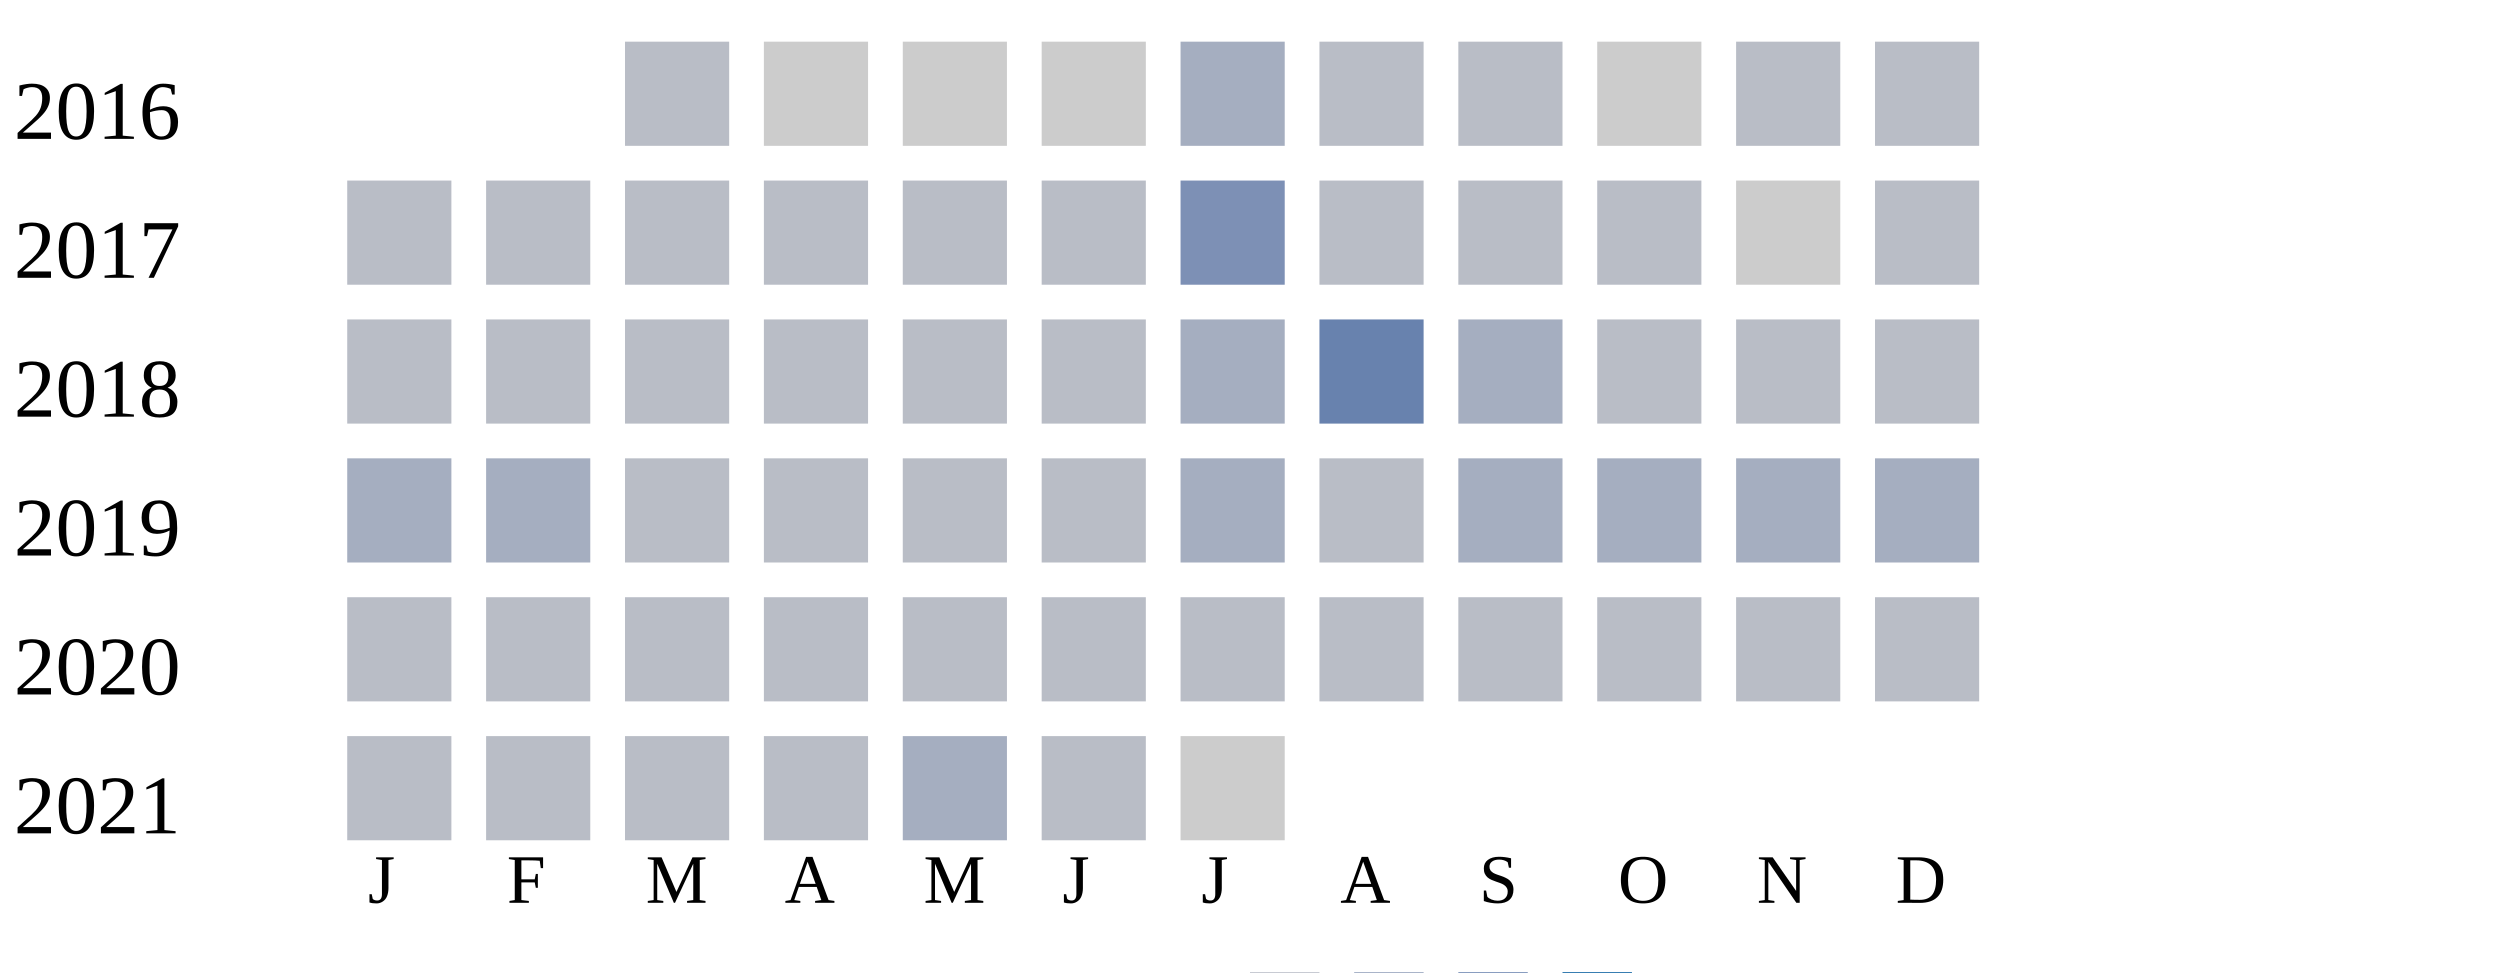
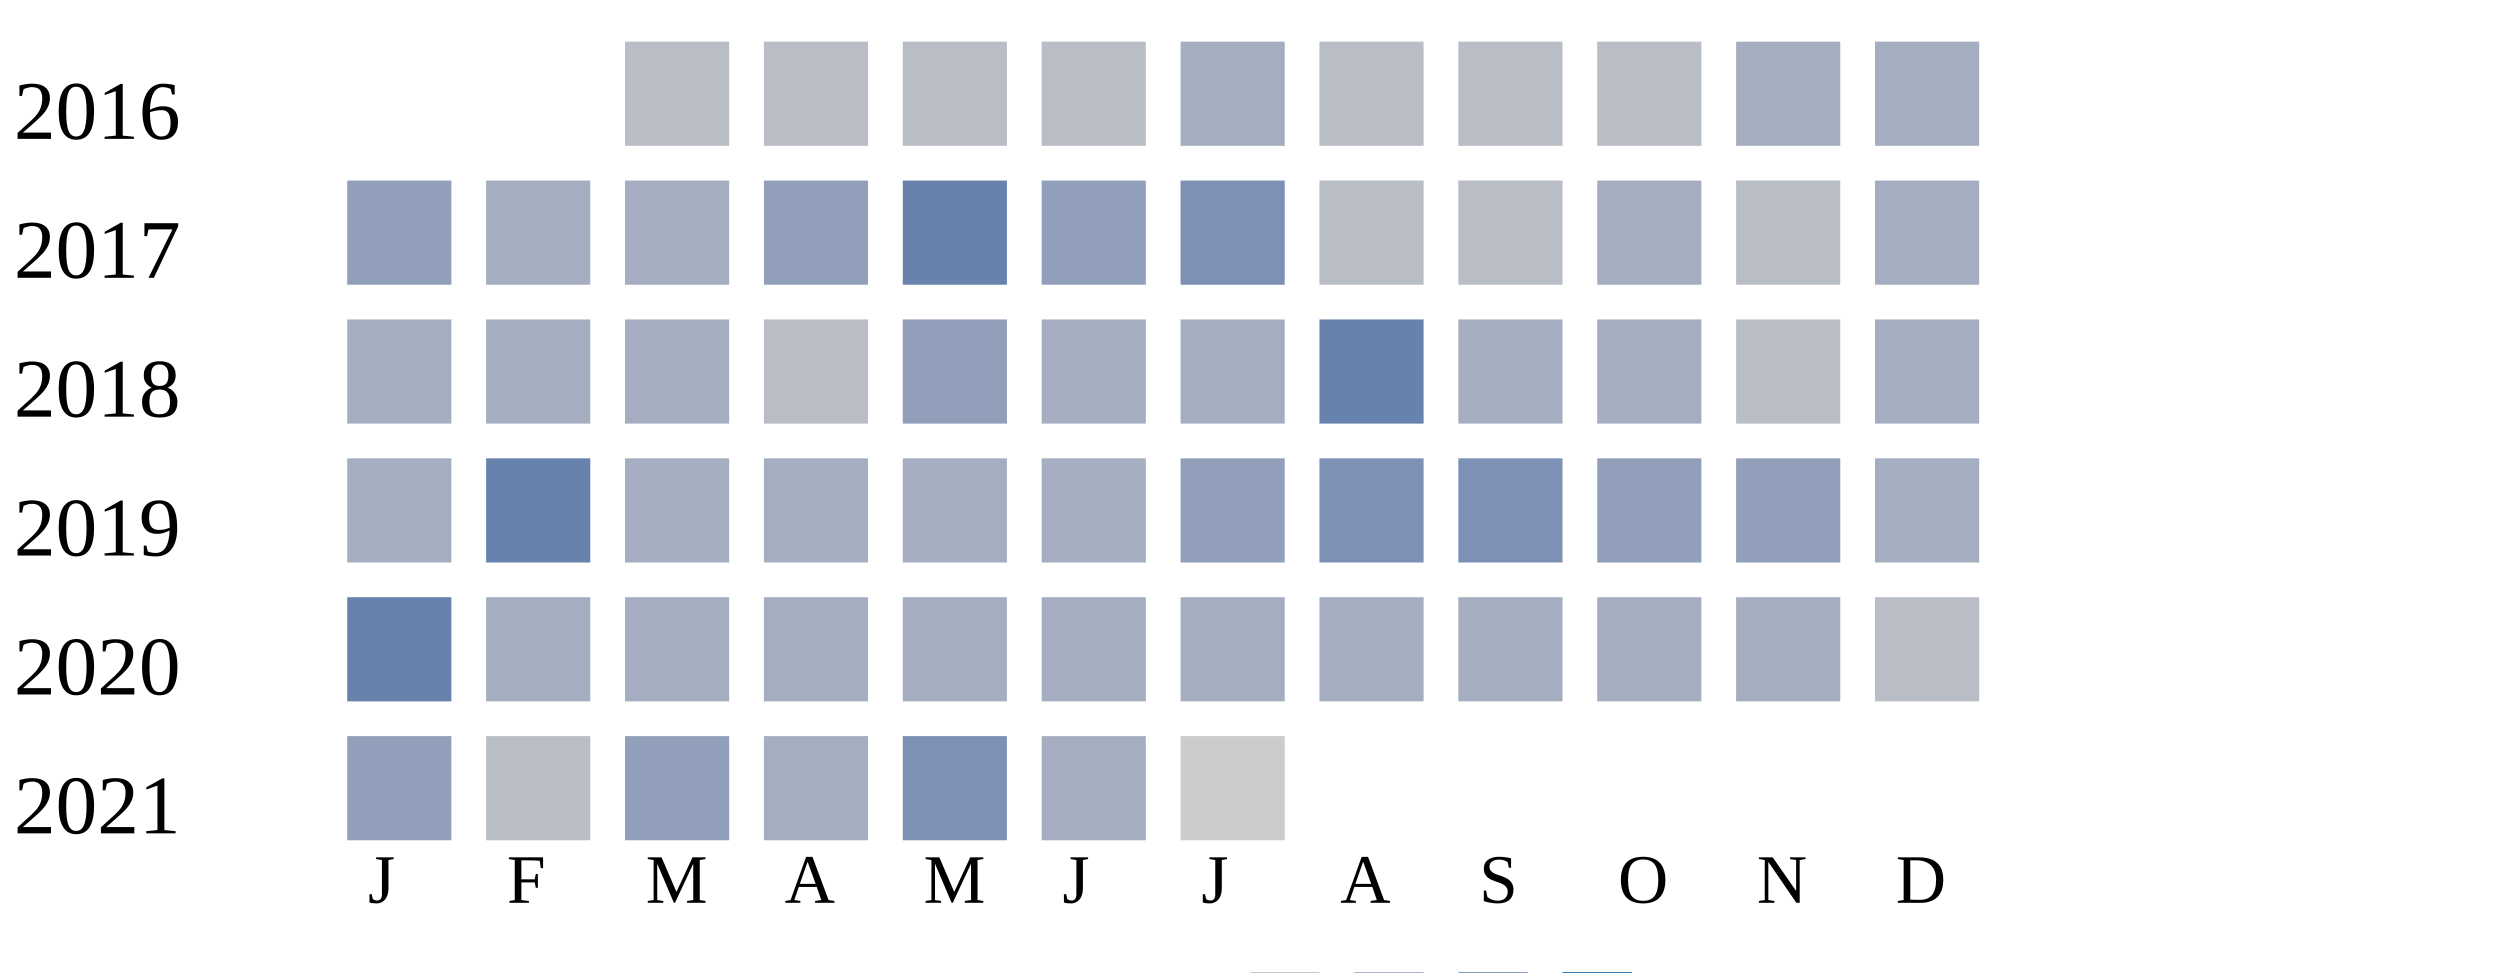
<svg xmlns="http://www.w3.org/2000/svg" width="360" height="140">
  <g transform="translate(0 0)">
    <text x="2" y="20">2016</text>
-     <rect x="90" y="6" width="15" height="15" fill="#b9bdc6" />
-     <rect x="110" y="6" width="15" height="15" fill="#cccccc" />
-     <rect x="130" y="6" width="15" height="15" fill="#cccccc" />
-     <rect x="150" y="6" width="15" height="15" fill="#cccccc" />
-     <rect x="170" y="6" width="15" height="15" fill="#a5aec0" />
-     <rect x="190" y="6" width="15" height="15" fill="#b9bdc6" />
-     <rect x="210" y="6" width="15" height="15" fill="#b9bdc6" />
-     <rect x="230" y="6" width="15" height="15" fill="#cccccc" />
-     <rect x="250" y="6" width="15" height="15" fill="#b9bdc6" />
-     <rect x="270" y="6" width="15" height="15" fill="#b9bdc6" />
-   </g>
-   <g transform="translate(0 20)">
-     <text x="2" y="20">2017</text>
-     <rect x="50" y="6" width="15" height="15" fill="#b9bdc6" />
-     <rect x="70" y="6" width="15" height="15" fill="#b9bdc6" />
-     <rect x="90" y="6" width="15" height="15" fill="#b9bdc6" />
-     <rect x="110" y="6" width="15" height="15" fill="#b9bdc6" />
-     <rect x="130" y="6" width="15" height="15" fill="#b9bdc6" />
-     <rect x="150" y="6" width="15" height="15" fill="#b9bdc6" />
-     <rect x="170" y="6" width="15" height="15" fill="#7d90b5" />
-     <rect x="190" y="6" width="15" height="15" fill="#b9bdc6" />
-     <rect x="210" y="6" width="15" height="15" fill="#b9bdc6" />
-     <rect x="230" y="6" width="15" height="15" fill="#b9bdc6" />
-     <rect x="250" y="6" width="15" height="15" fill="#cccccc" />
-     <rect x="270" y="6" width="15" height="15" fill="#b9bdc6" />
-   </g>
-   <g transform="translate(0 40)">
-     <text x="2" y="20">2018</text>
-     <rect x="50" y="6" width="15" height="15" fill="#b9bdc6" />
-     <rect x="70" y="6" width="15" height="15" fill="#b9bdc6" />
-     <rect x="90" y="6" width="15" height="15" fill="#b9bdc6" />
-     <rect x="110" y="6" width="15" height="15" fill="#b9bdc6" />
-     <rect x="130" y="6" width="15" height="15" fill="#b9bdc6" />
-     <rect x="150" y="6" width="15" height="15" fill="#b9bdc6" />
-     <rect x="170" y="6" width="15" height="15" fill="#a5aec0" />
-     <rect x="190" y="6" width="15" height="15" fill="#6882ae" />
-     <rect x="210" y="6" width="15" height="15" fill="#a5aec0" />
-     <rect x="230" y="6" width="15" height="15" fill="#b9bdc6" />
-     <rect x="250" y="6" width="15" height="15" fill="#b9bdc6" />
-     <rect x="270" y="6" width="15" height="15" fill="#b9bdc6" />
-   </g>
-   <g transform="translate(0 60)">
-     <text x="2" y="20">2019</text>
-     <rect x="50" y="6" width="15" height="15" fill="#a5aec0" />
-     <rect x="70" y="6" width="15" height="15" fill="#a5aec0" />
    <rect x="90" y="6" width="15" height="15" fill="#b9bdc6" />
    <rect x="110" y="6" width="15" height="15" fill="#b9bdc6" />
    <rect x="130" y="6" width="15" height="15" fill="#b9bdc6" />
    <rect x="150" y="6" width="15" height="15" fill="#b9bdc6" />
    <rect x="170" y="6" width="15" height="15" fill="#a5aec0" />
    <rect x="190" y="6" width="15" height="15" fill="#b9bdc6" />
+     <rect x="210" y="6" width="15" height="15" fill="#b9bdc6" />
+     <rect x="230" y="6" width="15" height="15" fill="#b9bdc6" />
+     <rect x="250" y="6" width="15" height="15" fill="#a5aec0" />
+     <rect x="270" y="6" width="15" height="15" fill="#a5aec0" />
+   </g>
+   <g transform="translate(0 20)">
+     <text x="2" y="20">2017</text>
+     <rect x="50" y="6" width="15" height="15" fill="#919fba" />
+     <rect x="70" y="6" width="15" height="15" fill="#a5aec0" />
+     <rect x="90" y="6" width="15" height="15" fill="#a5aec0" />
+     <rect x="110" y="6" width="15" height="15" fill="#919fba" />
+     <rect x="130" y="6" width="15" height="15" fill="#6882ae" />
+     <rect x="150" y="6" width="15" height="15" fill="#919fba" />
+     <rect x="170" y="6" width="15" height="15" fill="#7d90b5" />
+     <rect x="190" y="6" width="15" height="15" fill="#b9bdc6" />
+     <rect x="210" y="6" width="15" height="15" fill="#b9bdc6" />
+     <rect x="230" y="6" width="15" height="15" fill="#a5aec0" />
+     <rect x="250" y="6" width="15" height="15" fill="#b9bdc6" />
+     <rect x="270" y="6" width="15" height="15" fill="#a5aec0" />
+   </g>
+   <g transform="translate(0 40)">
+     <text x="2" y="20">2018</text>
+     <rect x="50" y="6" width="15" height="15" fill="#a5aec0" />
+     <rect x="70" y="6" width="15" height="15" fill="#a5aec0" />
+     <rect x="90" y="6" width="15" height="15" fill="#a5aec0" />
+     <rect x="110" y="6" width="15" height="15" fill="#b9bdc6" />
+     <rect x="130" y="6" width="15" height="15" fill="#919fba" />
+     <rect x="150" y="6" width="15" height="15" fill="#a5aec0" />
+     <rect x="170" y="6" width="15" height="15" fill="#a5aec0" />
+     <rect x="190" y="6" width="15" height="15" fill="#6882ae" />
    <rect x="210" y="6" width="15" height="15" fill="#a5aec0" />
    <rect x="230" y="6" width="15" height="15" fill="#a5aec0" />
-     <rect x="250" y="6" width="15" height="15" fill="#a5aec0" />
+     <rect x="250" y="6" width="15" height="15" fill="#b9bdc6" />
+     <rect x="270" y="6" width="15" height="15" fill="#a5aec0" />
+   </g>
+   <g transform="translate(0 60)">
+     <text x="2" y="20">2019</text>
+     <rect x="50" y="6" width="15" height="15" fill="#a5aec0" />
+     <rect x="70" y="6" width="15" height="15" fill="#6882ae" />
+     <rect x="90" y="6" width="15" height="15" fill="#a5aec0" />
+     <rect x="110" y="6" width="15" height="15" fill="#a5aec0" />
+     <rect x="130" y="6" width="15" height="15" fill="#a5aec0" />
+     <rect x="150" y="6" width="15" height="15" fill="#a5aec0" />
+     <rect x="170" y="6" width="15" height="15" fill="#919fba" />
+     <rect x="190" y="6" width="15" height="15" fill="#7d90b5" />
+     <rect x="210" y="6" width="15" height="15" fill="#7d90b5" />
+     <rect x="230" y="6" width="15" height="15" fill="#919fba" />
+     <rect x="250" y="6" width="15" height="15" fill="#919fba" />
    <rect x="270" y="6" width="15" height="15" fill="#a5aec0" />
  </g>
  <g transform="translate(0 80)">
    <text x="2" y="20">2020</text>
-     <rect x="50" y="6" width="15" height="15" fill="#b9bdc6" />
-     <rect x="70" y="6" width="15" height="15" fill="#b9bdc6" />
-     <rect x="90" y="6" width="15" height="15" fill="#b9bdc6" />
-     <rect x="110" y="6" width="15" height="15" fill="#b9bdc6" />
-     <rect x="130" y="6" width="15" height="15" fill="#b9bdc6" />
-     <rect x="150" y="6" width="15" height="15" fill="#b9bdc6" />
-     <rect x="170" y="6" width="15" height="15" fill="#b9bdc6" />
-     <rect x="190" y="6" width="15" height="15" fill="#b9bdc6" />
-     <rect x="210" y="6" width="15" height="15" fill="#b9bdc6" />
-     <rect x="230" y="6" width="15" height="15" fill="#b9bdc6" />
-     <rect x="250" y="6" width="15" height="15" fill="#b9bdc6" />
+     <rect x="50" y="6" width="15" height="15" fill="#6882ae" />
+     <rect x="70" y="6" width="15" height="15" fill="#a5aec0" />
+     <rect x="90" y="6" width="15" height="15" fill="#a5aec0" />
+     <rect x="110" y="6" width="15" height="15" fill="#a5aec0" />
+     <rect x="130" y="6" width="15" height="15" fill="#a5aec0" />
+     <rect x="150" y="6" width="15" height="15" fill="#a5aec0" />
+     <rect x="170" y="6" width="15" height="15" fill="#a5aec0" />
+     <rect x="190" y="6" width="15" height="15" fill="#a5aec0" />
+     <rect x="210" y="6" width="15" height="15" fill="#a5aec0" />
+     <rect x="230" y="6" width="15" height="15" fill="#a5aec0" />
+     <rect x="250" y="6" width="15" height="15" fill="#a5aec0" />
    <rect x="270" y="6" width="15" height="15" fill="#b9bdc6" />
  </g>
  <g transform="translate(0 100)">
    <text x="2" y="20">2021</text>
-     <rect x="50" y="6" width="15" height="15" fill="#b9bdc6" />
+     <rect x="50" y="6" width="15" height="15" fill="#919fba" />
    <rect x="70" y="6" width="15" height="15" fill="#b9bdc6" />
-     <rect x="90" y="6" width="15" height="15" fill="#b9bdc6" />
-     <rect x="110" y="6" width="15" height="15" fill="#b9bdc6" />
-     <rect x="130" y="6" width="15" height="15" fill="#a5aec0" />
-     <rect x="150" y="6" width="15" height="15" fill="#b9bdc6" />
+     <rect x="90" y="6" width="15" height="15" fill="#919fba" />
+     <rect x="110" y="6" width="15" height="15" fill="#a5aec0" />
+     <rect x="130" y="6" width="15" height="15" fill="#7d90b5" />
+     <rect x="150" y="6" width="15" height="15" fill="#a5aec0" />
    <rect x="170" y="6" width="15" height="15" fill="#cccccc" />
  </g>
  <text style="font-size: 10px; text-align: center" x="53" y="130">J</text>
  <text style="font-size: 10px; text-align: center" x="73" y="130">F</text>
  <text style="font-size: 10px; text-align: center" x="93" y="130">M</text>
  <text style="font-size: 10px; text-align: center" x="113" y="130">A</text>
  <text style="font-size: 10px; text-align: center" x="133" y="130">M</text>
  <text style="font-size: 10px; text-align: center" x="153" y="130">J</text>
  <text style="font-size: 10px; text-align: center" x="173" y="130">J</text>
  <text style="font-size: 10px; text-align: center" x="193" y="130">A</text>
  <text style="font-size: 10px; text-align: center" x="213" y="130">S</text>
  <text style="font-size: 10px; text-align: center" x="233" y="130">O</text>
  <text style="font-size: 10px; text-align: center" x="253" y="130">N</text>
  <text style="font-size: 10px; text-align: center" x="273" y="130">D</text>
  <text style="font-size: 10px;" x="155" y="149">Less</text>
  <rect fill="#b9bdc6" width="10" height="10" x="180" y="140" />
  <rect fill="#919fba" width="10" height="10" x="195" y="140" />
  <rect fill="#6882ae" width="10" height="10" x="210" y="140" />
  <rect fill="#005a9c" width="10" height="10" x="225" y="140" />
  <text x="240" y="149" style="font-size: 10px;">More</text>
</svg>
